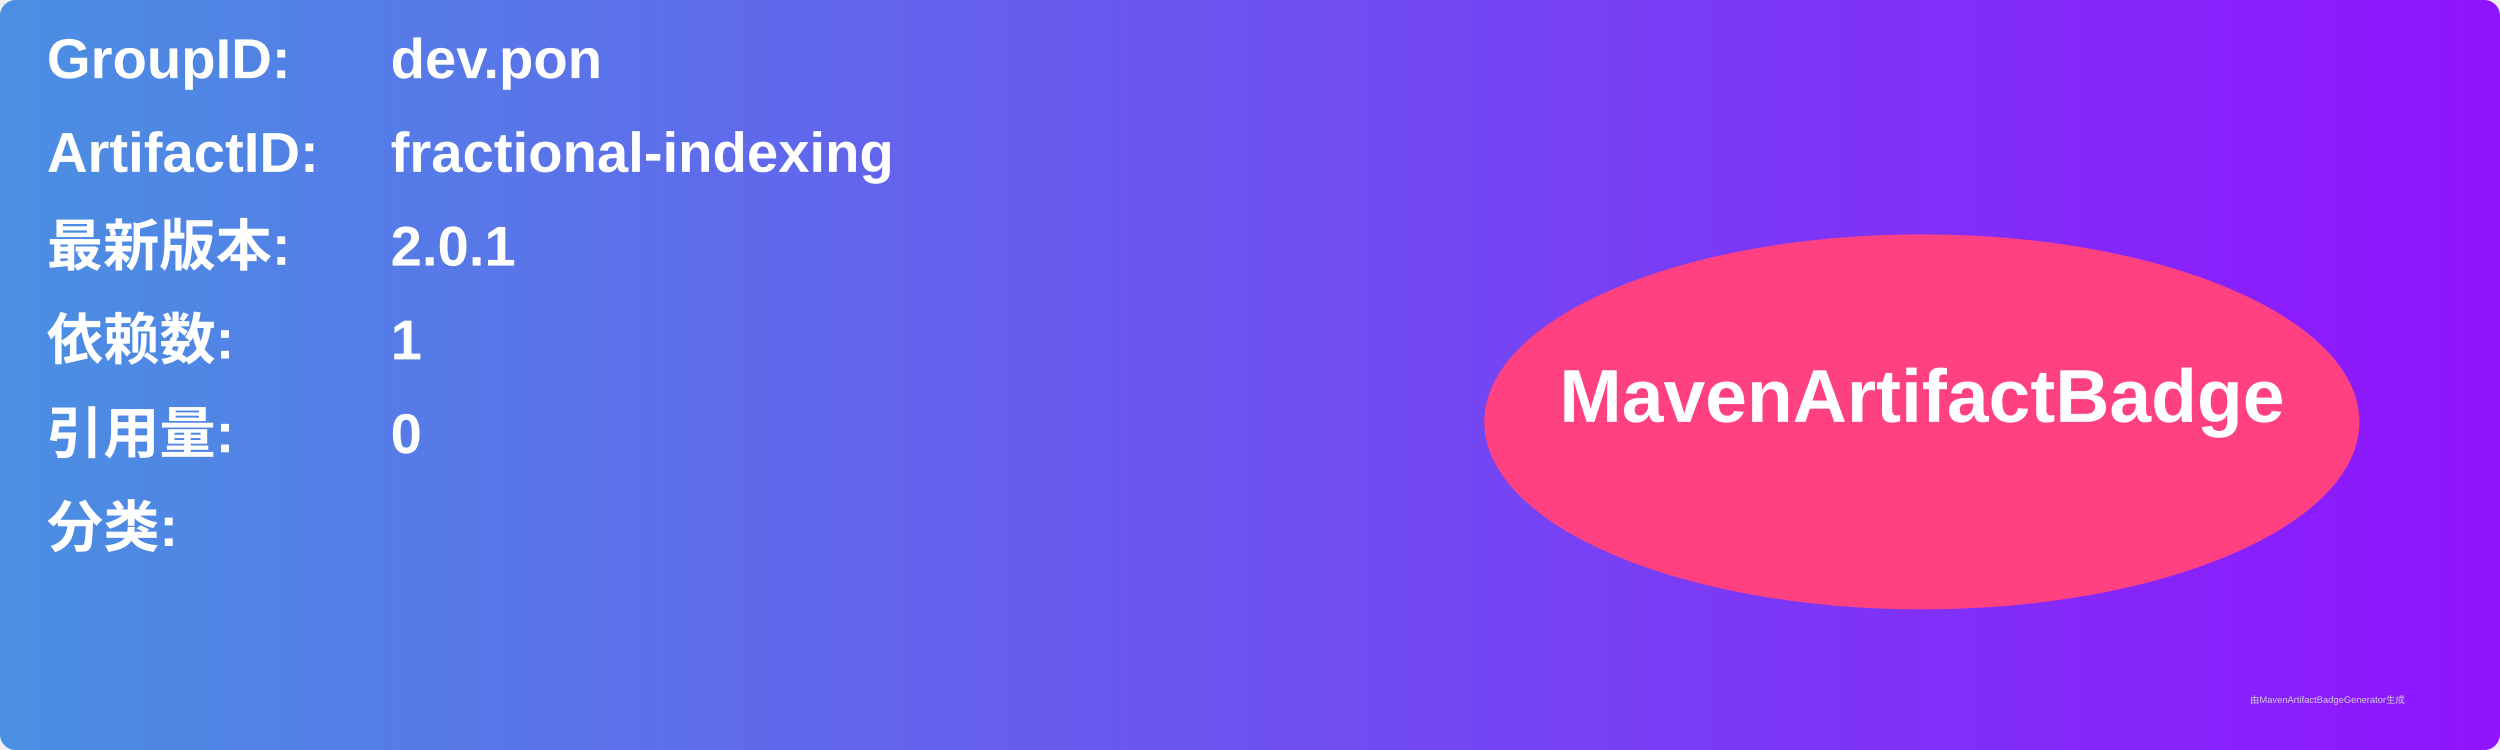
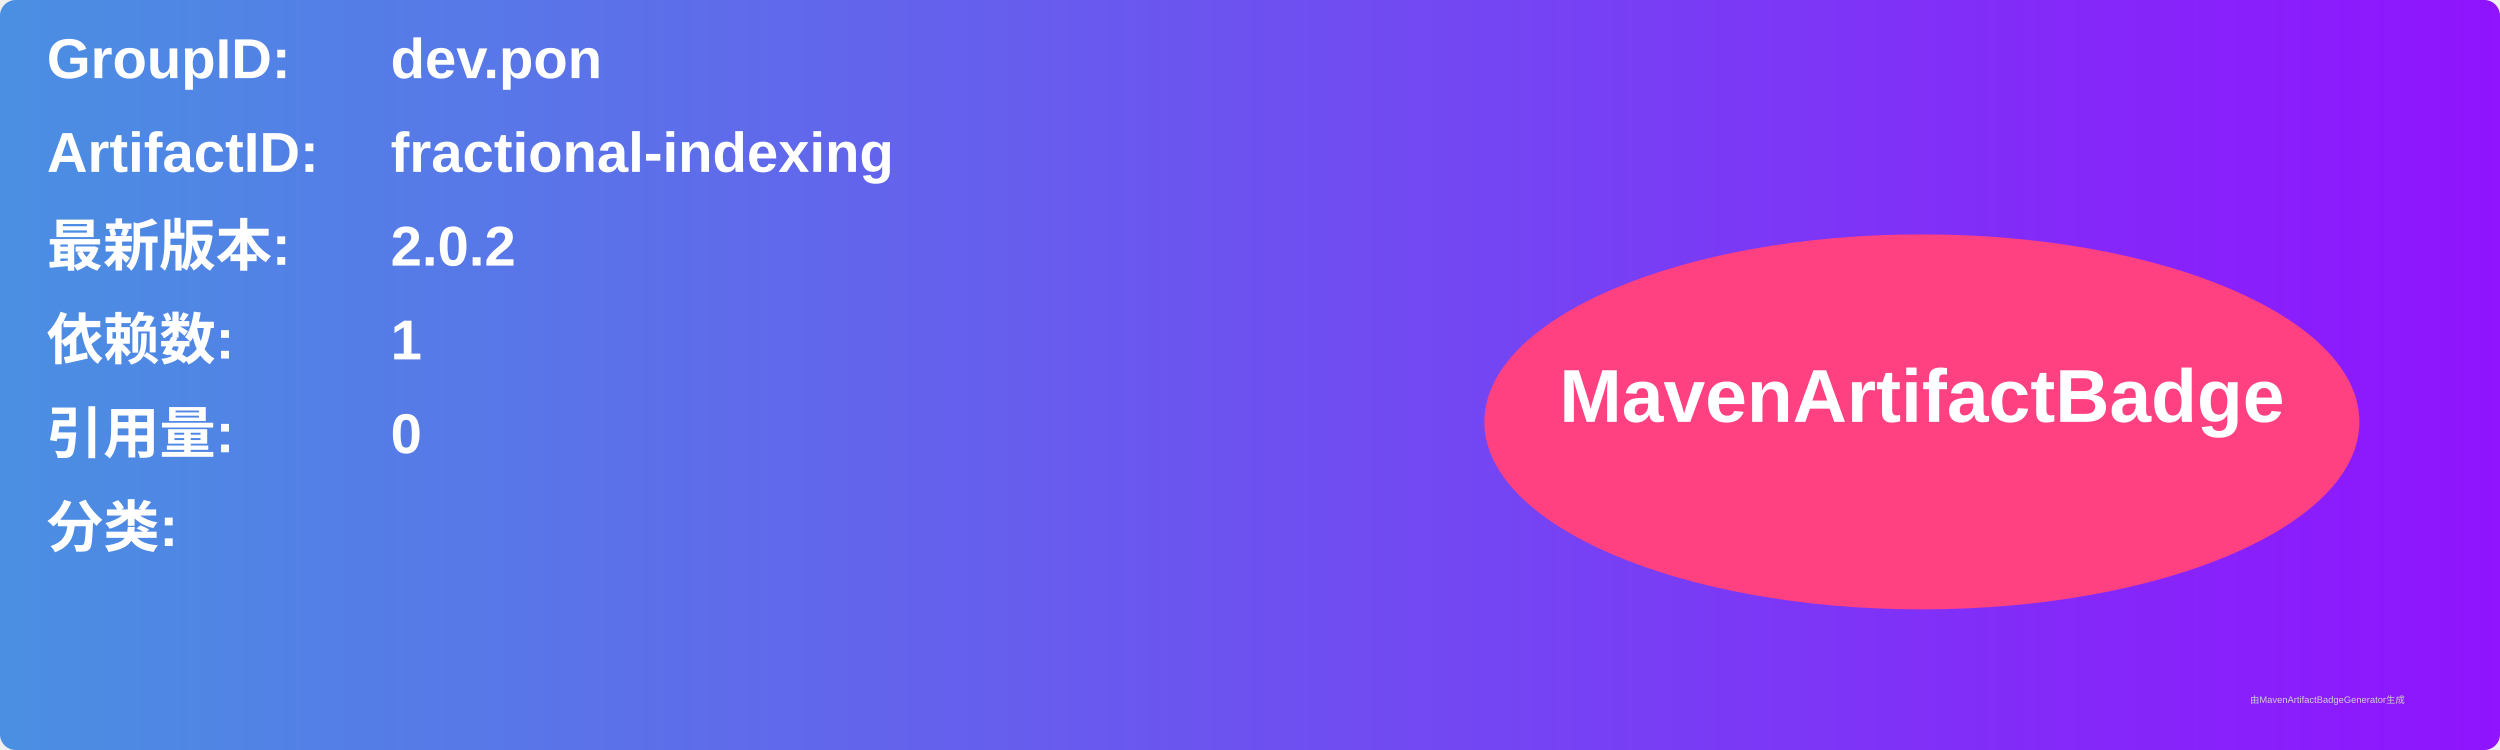
<svg xmlns="http://www.w3.org/2000/svg" width="800" height="240" viewBox="0 0 800 240">
  <linearGradient id="grad" x1="0%" y1="0%" x2="100%" y2="0%">
    <stop offset="0%" stop-color="#4a90e2" />
    <stop offset="100%" stop-color="#9013fe" />
  </linearGradient>
  <rect width="100%" height="100%" rx="5" ry="5" fill="url(#grad)" />
  <g transform="translate(15, 15)">
    <text x="0" y="10" font-family="Arial" font-size="18" fill="white" font-weight="bold" width="260">GroupID:</text>
    <text x="110" y="10" font-family="Arial" font-size="18" fill="white" font-weight="bold" width="460">dev.pon</text>
    <text x="0" y="40" font-family="Arial" font-size="18" fill="white" font-weight="bold" width="260">ArtifactID:</text>
    <text x="110" y="40" font-family="Arial" font-size="18" fill="white" font-weight="bold" width="460">fractional-indexing</text>
    <text x="0" y="70" font-family="Arial" font-size="18" fill="white" font-weight="bold">最新版本:</text>
    <text x="110" y="70" font-family="Arial" font-size="18" fill="white" font-weight="bold">
-       <tspan font-weight="bold">2.0.1</tspan>
+       <tspan font-weight="bold">2.0.2</tspan>
    </text>
    <text x="0" y="100" font-family="Arial" font-size="18" fill="white" font-weight="bold">依赖数: </text>
    <text x="110" y="100" font-family="Arial" font-size="18" fill="white">
      <tspan font-weight="bold">1</tspan>
    </text>
    <text x="0" y="130" font-family="Arial" font-size="18" fill="white" font-weight="bold">引用量: </text>
    <text x="110" y="130" font-family="Arial" font-size="18" fill="white">
      <tspan font-weight="bold">0</tspan>
    </text>
    <text x="0" y="160" font-family="Arial" font-size="18" fill="white" font-weight="bold">分类:</text>
    <text x="10" y="190" font-family="Arial" font-size="10" fill="white">
      <tspan font-weight="bold" />
    </text>
    <ellipse cx="600" cy="120" rx="140" ry="60" fill="#ff4081" />
    <text x="600" y="120" text-anchor="middle" font-family="Arial" font-size="24" fill="white" font-weight="bold">MavenArtifactBadge</text>
  </g>
  <text x="720" y="225" font-family="Arial" font-size="3" fill="#d0d0d0">由MavenArtifactBadgeGenerator生成</text>
</svg>
